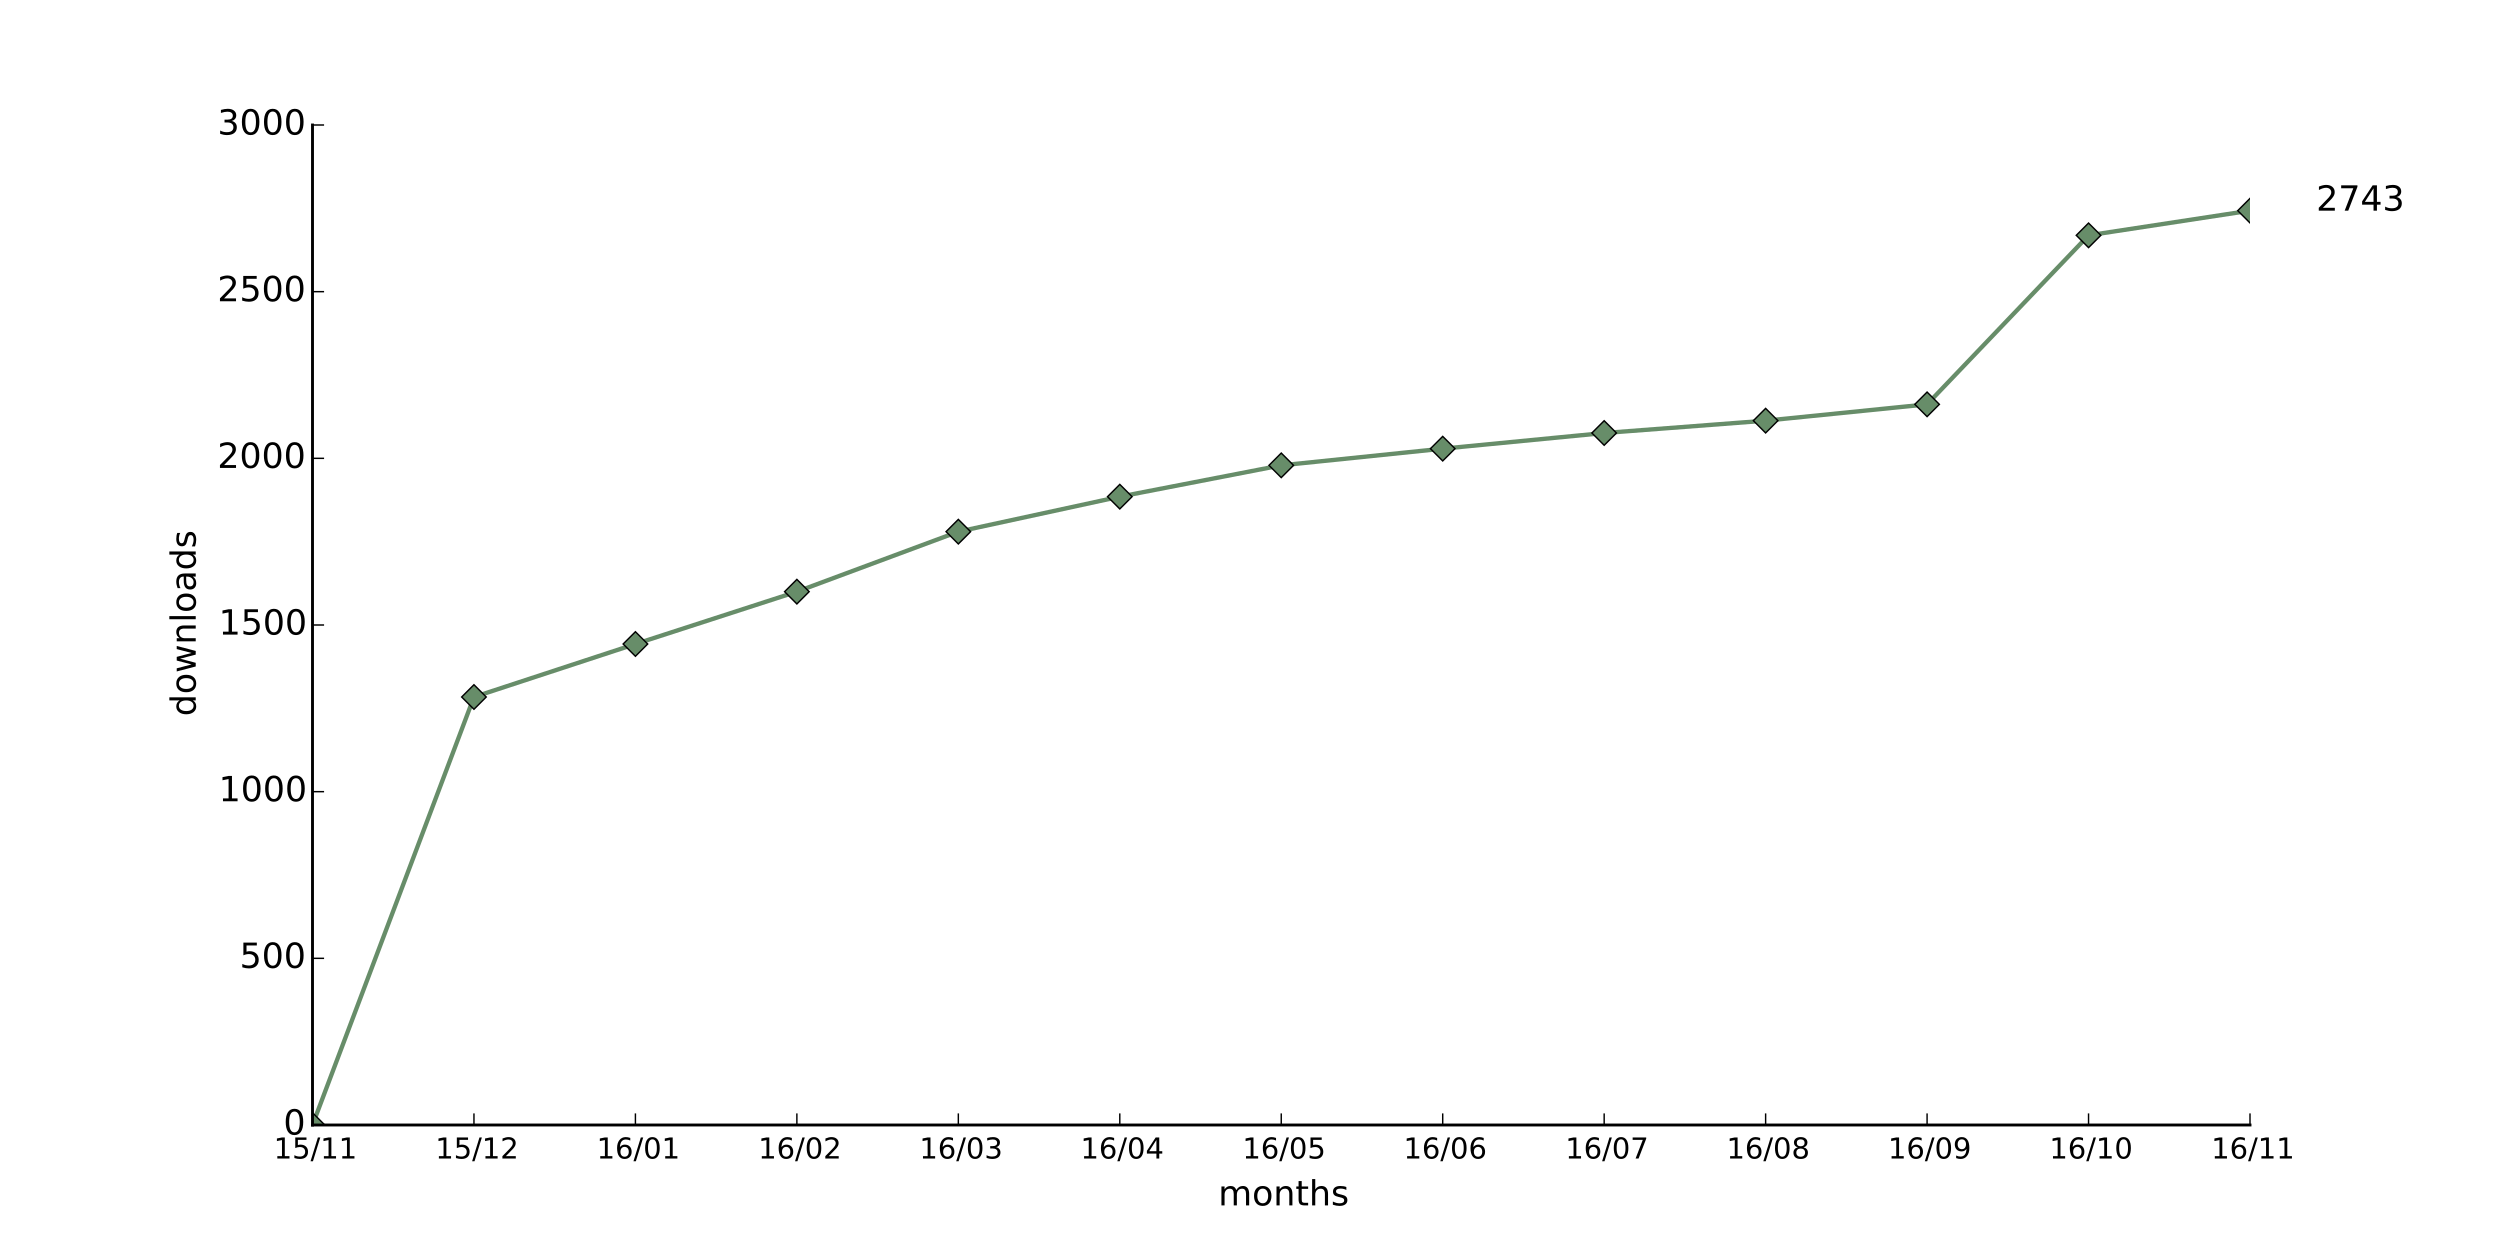
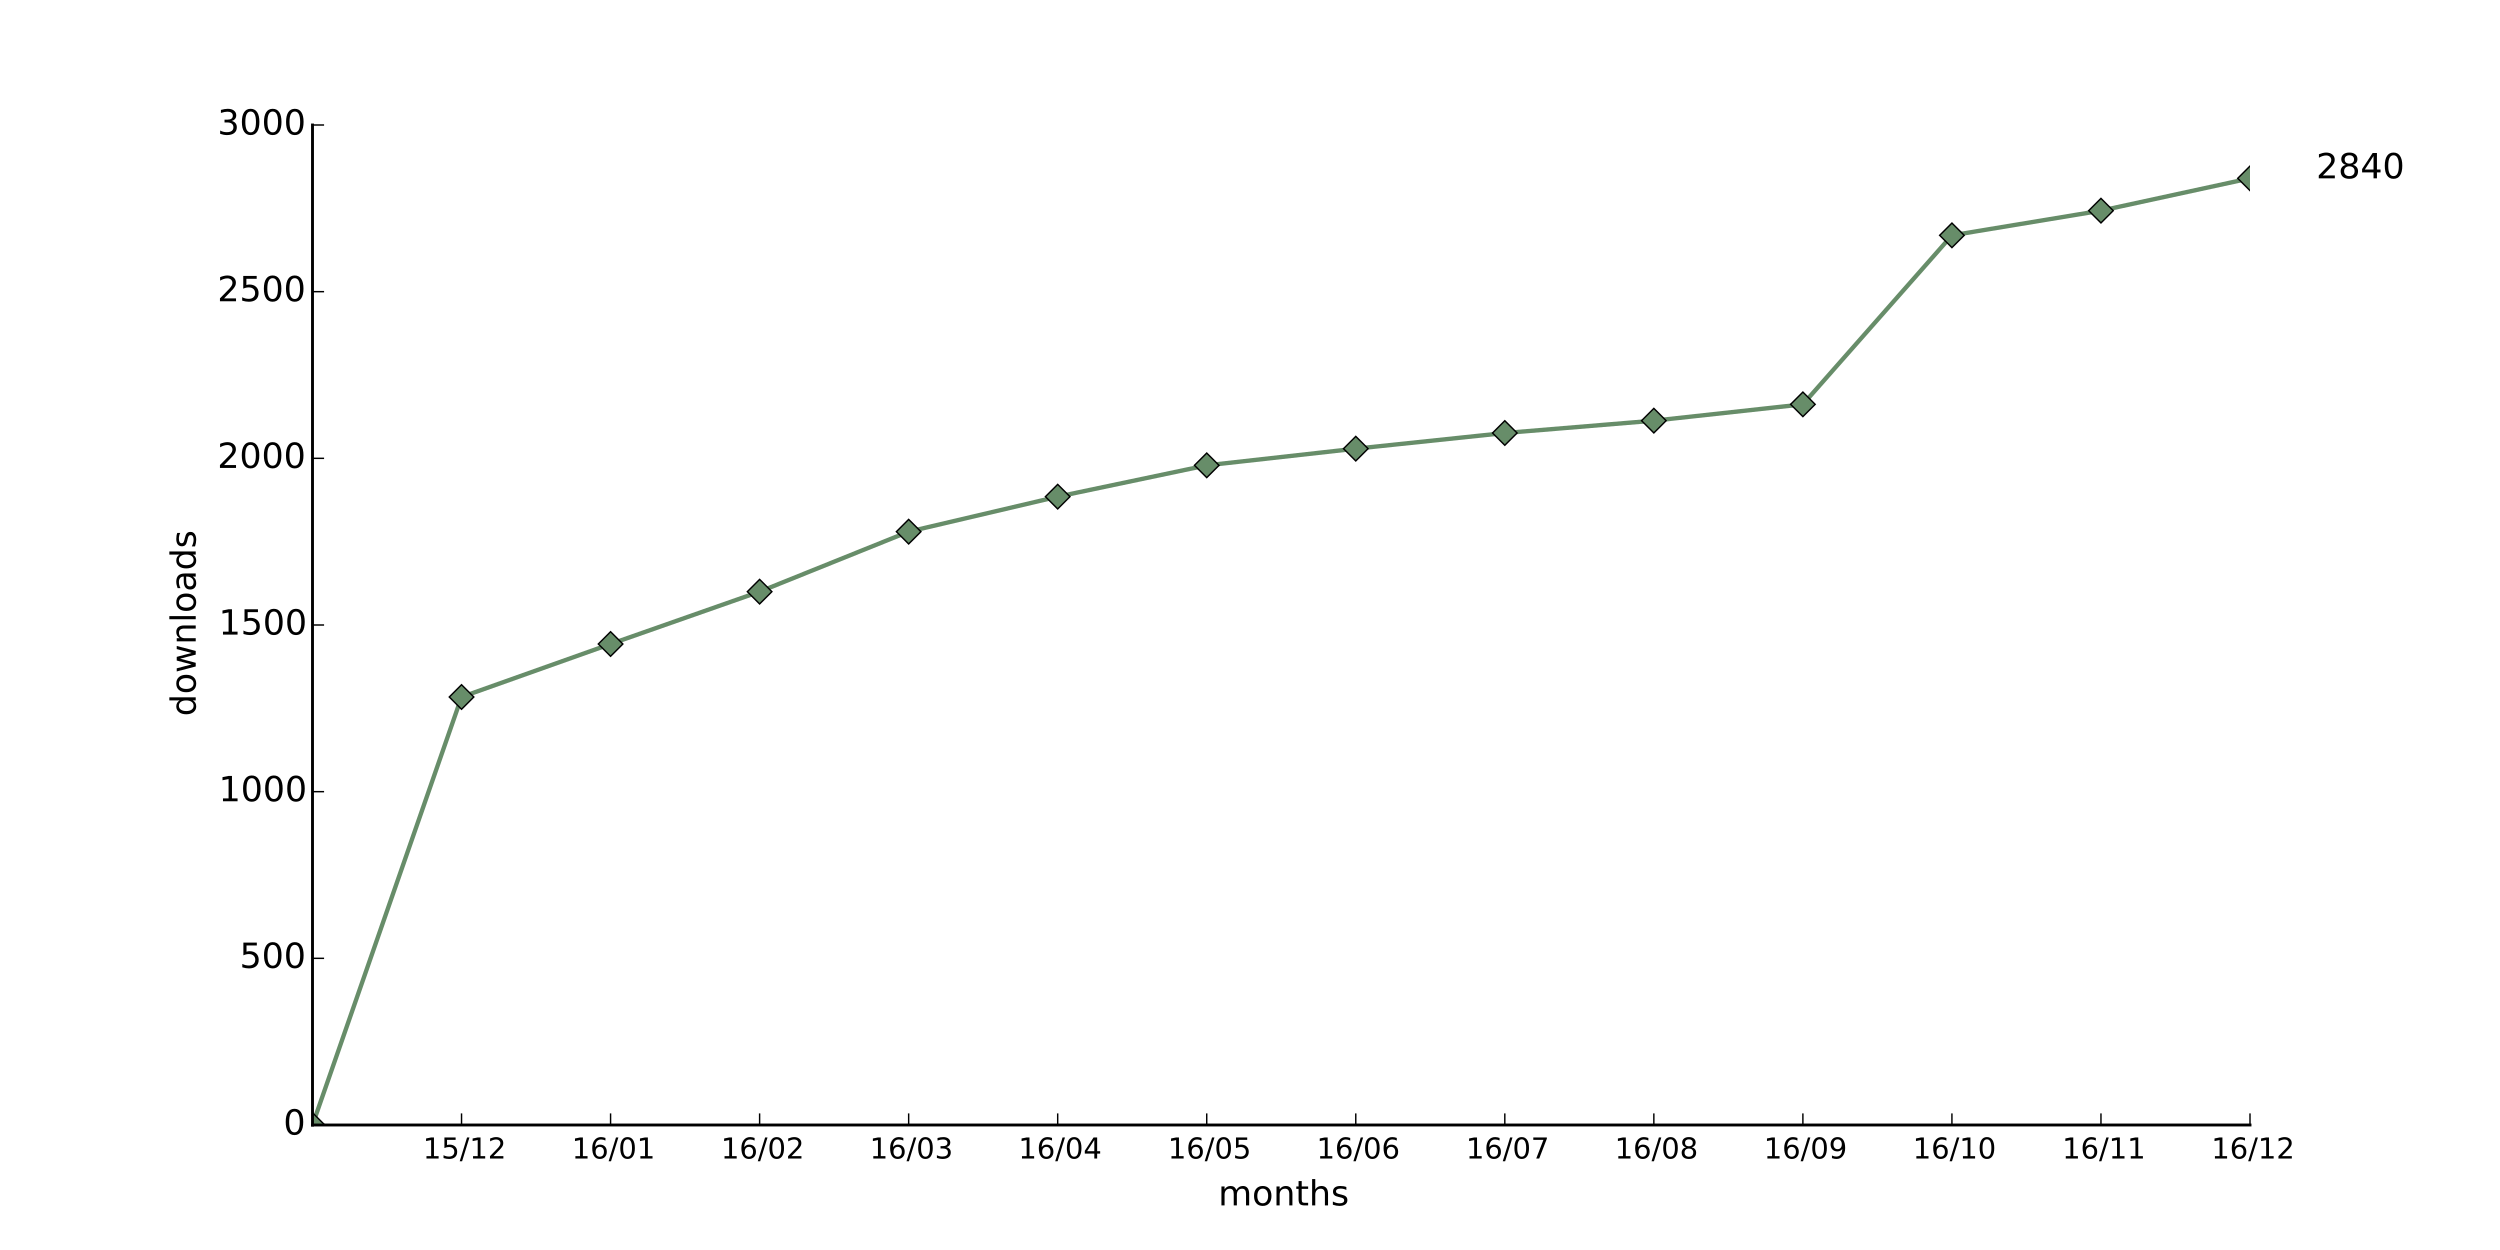
<svg xmlns="http://www.w3.org/2000/svg" xmlns:xlink="http://www.w3.org/1999/xlink" height="432pt" version="1.1" viewBox="0 0 864 432" width="864pt">
  <defs>
    <style type="text/css">
*{stroke-linecap:butt;stroke-linejoin:round;}
  </style>
  </defs>
  <g id="figure_1">
    <g id="patch_1">
      <path d=" M0 432 L864 432 L864 0 L0 0 z " style="fill:#ffffff;" />
    </g>
    <g id="axes_1">
      <g id="patch_2">
        <path d=" M108 388.8 L777.6 388.8 L777.6 43.2 L108 43.2 z " style="fill:#ffffff;" />
      </g>
      <g id="line2d_1">
-         <path clip-path="url(#pad36b945f0)" d=" M108 388.8 L163.8 240.883 L219.6 222.566 L275.4 204.48 L331.2 183.744 L387 171.648 L442.8 160.819 L498.6 155.059 L554.4 149.645 L610.2 145.382 L666 139.738 L721.8 81.331 L777.6 72.806" style="fill:none;stroke:#678d69;stroke-linecap:square;stroke-width:1.5;" />
+         <path clip-path="url(#pad36b945f0)" d=" M108 388.8 L159.508 240.883 L211.015 222.566 L262.523 204.48 L314.031 183.744 L365.538 171.648 L417.046 160.819 L468.554 155.059 L520.062 149.645 L571.569 145.382 L623.077 139.738 L674.585 81.331 L726.092 72.806 L777.6 61.632" style="fill:none;stroke:#678d69;stroke-linecap:square;stroke-width:1.5;" />
      </g>
      <g id="line2d_2">
        <defs>
          <path d=" M-3.33067e-16 4.243 L4.243 0 L5.55112e-16 -4.243 L-4.243 -8.88178e-16 z " id="m971667bc03" style="stroke:#000000;stroke-linejoin:miter;stroke-width:0.5;" />
        </defs>
        <g clip-path="url(#pad36b945f0)">
          <use style="fill:#678d69;stroke:#000000;stroke-linejoin:miter;stroke-width:0.5;" x="108.0" xlink:href="#m971667bc03" y="388.8" />
-           <use style="fill:#678d69;stroke:#000000;stroke-linejoin:miter;stroke-width:0.5;" x="163.8" xlink:href="#m971667bc03" y="240.883" />
-           <use style="fill:#678d69;stroke:#000000;stroke-linejoin:miter;stroke-width:0.5;" x="219.6" xlink:href="#m971667bc03" y="222.566" />
-           <use style="fill:#678d69;stroke:#000000;stroke-linejoin:miter;stroke-width:0.5;" x="275.4" xlink:href="#m971667bc03" y="204.48" />
-           <use style="fill:#678d69;stroke:#000000;stroke-linejoin:miter;stroke-width:0.5;" x="331.2" xlink:href="#m971667bc03" y="183.744" />
-           <use style="fill:#678d69;stroke:#000000;stroke-linejoin:miter;stroke-width:0.5;" x="387.0" xlink:href="#m971667bc03" y="171.648" />
-           <use style="fill:#678d69;stroke:#000000;stroke-linejoin:miter;stroke-width:0.5;" x="442.8" xlink:href="#m971667bc03" y="160.819" />
-           <use style="fill:#678d69;stroke:#000000;stroke-linejoin:miter;stroke-width:0.5;" x="498.6" xlink:href="#m971667bc03" y="155.059" />
-           <use style="fill:#678d69;stroke:#000000;stroke-linejoin:miter;stroke-width:0.5;" x="554.4" xlink:href="#m971667bc03" y="149.645" />
-           <use style="fill:#678d69;stroke:#000000;stroke-linejoin:miter;stroke-width:0.5;" x="610.2" xlink:href="#m971667bc03" y="145.382" />
-           <use style="fill:#678d69;stroke:#000000;stroke-linejoin:miter;stroke-width:0.5;" x="666.0" xlink:href="#m971667bc03" y="139.738" />
-           <use style="fill:#678d69;stroke:#000000;stroke-linejoin:miter;stroke-width:0.5;" x="721.8" xlink:href="#m971667bc03" y="81.331" />
-           <use style="fill:#678d69;stroke:#000000;stroke-linejoin:miter;stroke-width:0.5;" x="777.6" xlink:href="#m971667bc03" y="72.806" />
+           <use style="fill:#678d69;stroke:#000000;stroke-linejoin:miter;stroke-width:0.5;" x="159.508" xlink:href="#m971667bc03" y="240.883" />
+           <use style="fill:#678d69;stroke:#000000;stroke-linejoin:miter;stroke-width:0.5;" x="211.015" xlink:href="#m971667bc03" y="222.566" />
+           <use style="fill:#678d69;stroke:#000000;stroke-linejoin:miter;stroke-width:0.5;" x="262.523" xlink:href="#m971667bc03" y="204.48" />
+           <use style="fill:#678d69;stroke:#000000;stroke-linejoin:miter;stroke-width:0.5;" x="314.031" xlink:href="#m971667bc03" y="183.744" />
+           <use style="fill:#678d69;stroke:#000000;stroke-linejoin:miter;stroke-width:0.5;" x="365.538" xlink:href="#m971667bc03" y="171.648" />
+           <use style="fill:#678d69;stroke:#000000;stroke-linejoin:miter;stroke-width:0.5;" x="417.046" xlink:href="#m971667bc03" y="160.819" />
+           <use style="fill:#678d69;stroke:#000000;stroke-linejoin:miter;stroke-width:0.5;" x="468.554" xlink:href="#m971667bc03" y="155.059" />
+           <use style="fill:#678d69;stroke:#000000;stroke-linejoin:miter;stroke-width:0.5;" x="520.062" xlink:href="#m971667bc03" y="149.645" />
+           <use style="fill:#678d69;stroke:#000000;stroke-linejoin:miter;stroke-width:0.5;" x="571.569" xlink:href="#m971667bc03" y="145.382" />
+           <use style="fill:#678d69;stroke:#000000;stroke-linejoin:miter;stroke-width:0.5;" x="623.077" xlink:href="#m971667bc03" y="139.738" />
+           <use style="fill:#678d69;stroke:#000000;stroke-linejoin:miter;stroke-width:0.5;" x="674.585" xlink:href="#m971667bc03" y="81.331" />
+           <use style="fill:#678d69;stroke:#000000;stroke-linejoin:miter;stroke-width:0.5;" x="726.092" xlink:href="#m971667bc03" y="72.806" />
+           <use style="fill:#678d69;stroke:#000000;stroke-linejoin:miter;stroke-width:0.5;" x="777.6" xlink:href="#m971667bc03" y="61.632" />
        </g>
      </g>
      <g id="patch_3">
        <path d=" M108 388.8 L777.6 388.8" style="fill:none;stroke:#000000;stroke-linecap:square;stroke-linejoin:miter;" />
      </g>
      <g id="patch_4">
        <path d=" M108 388.8 L108 43.2" style="fill:none;stroke:#000000;stroke-linecap:square;stroke-linejoin:miter;" />
      </g>
      <g id="matplotlib.axis_1">
        <g id="xtick_1">
          <g id="line2d_3">
            <defs>
              <path d=" M0 0 L0 -4" id="m93b0483c22" style="stroke:#000000;stroke-width:0.5;" />
            </defs>
            <g>
-               <use style="stroke:#000000;stroke-width:0.5;" x="108.0" xlink:href="#m93b0483c22" y="388.8" />
+               <use style="stroke:#000000;stroke-width:0.5;" x="159.508" xlink:href="#m93b0483c22" y="388.8" />
            </g>
          </g>
          <g id="text_1">
            <defs>
+               <path d=" M19.188 8.297 L53.609 8.297 L53.609 0 L7.328 0 L7.328 8.297 Q12.938 14.109 22.625 23.891 Q32.328 33.688 34.812 36.531 Q39.547 41.844 41.422 45.531 Q43.312 49.219 43.312 52.781 Q43.312 58.594 39.234 62.25 Q35.156 65.922 28.609 65.922 Q23.969 65.922 18.812 64.312 Q13.672 62.703 7.812 59.422 L7.812 69.391 Q13.766 71.781 18.938 73 Q24.125 74.219 28.422 74.219 Q39.75 74.219 46.484 68.547 Q53.219 62.891 53.219 53.422 Q53.219 48.922 51.531 44.891 Q49.859 40.875 45.406 35.406 Q44.188 33.984 37.641 27.219 Q31.109 20.453 19.188 8.297" id="BitstreamVeraSans-Roman-32" />
              <path d=" M12.406 8.297 L28.516 8.297 L28.516 63.922 L10.984 60.406 L10.984 69.391 L28.422 72.906 L38.281 72.906 L38.281 8.297 L54.391 8.297 L54.391 0 L12.406 0 z " id="BitstreamVeraSans-Roman-31" />
              <path d=" M25.391 72.906 L33.688 72.906 L8.297 -9.281 L0 -9.281 z " id="BitstreamVeraSans-Roman-2f" />
              <path d=" M10.797 72.906 L49.516 72.906 L49.516 64.594 L19.828 64.594 L19.828 46.734 Q21.969 47.469 24.109 47.828 Q26.266 48.188 28.422 48.188 Q40.625 48.188 47.75 41.5 Q54.891 34.812 54.891 23.391 Q54.891 11.625 47.562 5.094 Q40.234 -1.422 26.906 -1.422 Q22.312 -1.422 17.547 -0.641 Q12.797 0.141 7.719 1.703 L7.719 11.625 Q12.109 9.234 16.797 8.062 Q21.484 6.891 26.703 6.891 Q35.156 6.891 40.078 11.328 Q45.016 15.766 45.016 23.391 Q45.016 31 40.078 35.438 Q35.156 39.891 26.703 39.891 Q22.75 39.891 18.812 39.016 Q14.891 38.141 10.797 36.281 z " id="BitstreamVeraSans-Roman-35" />
            </defs>
-             <g transform="translate(94.60156 400.3984)scale(0.1 -0.1)">
+             <g transform="translate(146.1483 400.3984)scale(0.1 -0.1)">
              <use xlink:href="#BitstreamVeraSans-Roman-31" />
              <use x="63.623" xlink:href="#BitstreamVeraSans-Roman-35" />
+               <use x="127.246" xlink:href="#BitstreamVeraSans-Roman-2f" />
+               <use x="160.938" xlink:href="#BitstreamVeraSans-Roman-31" />
+               <use x="224.561" xlink:href="#BitstreamVeraSans-Roman-32" />
+             </g>
+           </g>
+         </g>
+         <g id="xtick_2">
+           <g id="line2d_4">
+             <g>
+               <use style="stroke:#000000;stroke-width:0.5;" x="211.015" xlink:href="#m93b0483c22" y="388.8" />
+             </g>
+           </g>
+           <g id="text_2">
+             <defs>
+               <path d=" M31.781 66.406 Q24.172 66.406 20.328 58.906 Q16.5 51.422 16.5 36.375 Q16.5 21.391 20.328 13.891 Q24.172 6.391 31.781 6.391 Q39.453 6.391 43.281 13.891 Q47.125 21.391 47.125 36.375 Q47.125 51.422 43.281 58.906 Q39.453 66.406 31.781 66.406 M31.781 74.219 Q44.047 74.219 50.516 64.516 Q56.984 54.828 56.984 36.375 Q56.984 17.969 50.516 8.266 Q44.047 -1.422 31.781 -1.422 Q19.531 -1.422 13.062 8.266 Q6.594 17.969 6.594 36.375 Q6.594 54.828 13.062 64.516 Q19.531 74.219 31.781 74.219" id="BitstreamVeraSans-Roman-30" />
+               <path d=" M33.016 40.375 Q26.375 40.375 22.484 35.828 Q18.609 31.297 18.609 23.391 Q18.609 15.531 22.484 10.953 Q26.375 6.391 33.016 6.391 Q39.656 6.391 43.531 10.953 Q47.406 15.531 47.406 23.391 Q47.406 31.297 43.531 35.828 Q39.656 40.375 33.016 40.375 M52.594 71.297 L52.594 62.312 Q48.875 64.062 45.094 64.984 Q41.312 65.922 37.594 65.922 Q27.828 65.922 22.672 59.328 Q17.531 52.734 16.797 39.406 Q19.672 43.656 24.016 45.922 Q28.375 48.188 33.594 48.188 Q44.578 48.188 50.953 41.516 Q57.328 34.859 57.328 23.391 Q57.328 12.156 50.688 5.359 Q44.047 -1.422 33.016 -1.422 Q20.359 -1.422 13.672 8.266 Q6.984 17.969 6.984 36.375 Q6.984 53.656 15.188 63.938 Q23.391 74.219 37.203 74.219 Q40.922 74.219 44.703 73.484 Q48.484 72.75 52.594 71.297" id="BitstreamVeraSans-Roman-36" />
+             </defs>
+             <g transform="translate(197.6169 400.3984)scale(0.1 -0.1)">
+               <use xlink:href="#BitstreamVeraSans-Roman-31" />
+               <use x="63.623" xlink:href="#BitstreamVeraSans-Roman-36" />
+               <use x="127.246" xlink:href="#BitstreamVeraSans-Roman-2f" />
+               <use x="160.938" xlink:href="#BitstreamVeraSans-Roman-30" />
+               <use x="224.561" xlink:href="#BitstreamVeraSans-Roman-31" />
+             </g>
+           </g>
+         </g>
+         <g id="xtick_3">
+           <g id="line2d_5">
+             <g>
+               <use style="stroke:#000000;stroke-width:0.5;" x="262.523" xlink:href="#m93b0483c22" y="388.8" />
+             </g>
+           </g>
+           <g id="text_3">
+             <g transform="translate(249.1637 400.3984)scale(0.1 -0.1)">
+               <use xlink:href="#BitstreamVeraSans-Roman-31" />
+               <use x="63.623" xlink:href="#BitstreamVeraSans-Roman-36" />
+               <use x="127.246" xlink:href="#BitstreamVeraSans-Roman-2f" />
+               <use x="160.938" xlink:href="#BitstreamVeraSans-Roman-30" />
+               <use x="224.561" xlink:href="#BitstreamVeraSans-Roman-32" />
+             </g>
+           </g>
+         </g>
+         <g id="xtick_4">
+           <g id="line2d_6">
+             <g>
+               <use style="stroke:#000000;stroke-width:0.5;" x="314.031" xlink:href="#m93b0483c22" y="388.8" />
+             </g>
+           </g>
+           <g id="text_4">
+             <defs>
+               <path d=" M40.578 39.312 Q47.656 37.797 51.625 33 Q55.609 28.219 55.609 21.188 Q55.609 10.406 48.188 4.484 Q40.766 -1.422 27.094 -1.422 Q22.516 -1.422 17.656 -0.516 Q12.797 0.391 7.625 2.203 L7.625 11.719 Q11.719 9.328 16.594 8.109 Q21.484 6.891 26.812 6.891 Q36.078 6.891 40.938 10.547 Q45.797 14.203 45.797 21.188 Q45.797 27.641 41.281 31.266 Q36.766 34.906 28.719 34.906 L20.219 34.906 L20.219 43.016 L29.109 43.016 Q36.375 43.016 40.234 45.922 Q44.094 48.828 44.094 54.297 Q44.094 59.906 40.109 62.906 Q36.141 65.922 28.719 65.922 Q24.656 65.922 20.016 65.031 Q15.375 64.156 9.812 62.312 L9.812 71.094 Q15.438 72.656 20.344 73.438 Q25.25 74.219 29.594 74.219 Q40.828 74.219 47.359 69.109 Q53.906 64.016 53.906 55.328 Q53.906 49.266 50.438 45.094 Q46.969 40.922 40.578 39.312" id="BitstreamVeraSans-Roman-33" />
+             </defs>
+             <g transform="translate(300.5714 400.3984)scale(0.1 -0.1)">
+               <use xlink:href="#BitstreamVeraSans-Roman-31" />
+               <use x="63.623" xlink:href="#BitstreamVeraSans-Roman-36" />
+               <use x="127.246" xlink:href="#BitstreamVeraSans-Roman-2f" />
+               <use x="160.938" xlink:href="#BitstreamVeraSans-Roman-30" />
+               <use x="224.561" xlink:href="#BitstreamVeraSans-Roman-33" />
+             </g>
+           </g>
+         </g>
+         <g id="xtick_5">
+           <g id="line2d_7">
+             <g>
+               <use style="stroke:#000000;stroke-width:0.5;" x="365.538" xlink:href="#m93b0483c22" y="388.8" />
+             </g>
+           </g>
+           <g id="text_5">
+             <defs>
+               <path d=" M37.797 64.312 L12.891 25.391 L37.797 25.391 z  M35.203 72.906 L47.609 72.906 L47.609 25.391 L58.016 25.391 L58.016 17.188 L47.609 17.188 L47.609 0 L37.797 0 L37.797 17.188 L4.891 17.188 L4.891 26.703 z " id="BitstreamVeraSans-Roman-34" />
+             </defs>
+             <g transform="translate(351.9588 400.3984)scale(0.1 -0.1)">
+               <use xlink:href="#BitstreamVeraSans-Roman-31" />
+               <use x="63.623" xlink:href="#BitstreamVeraSans-Roman-36" />
+               <use x="127.246" xlink:href="#BitstreamVeraSans-Roman-2f" />
+               <use x="160.938" xlink:href="#BitstreamVeraSans-Roman-30" />
+               <use x="224.561" xlink:href="#BitstreamVeraSans-Roman-34" />
+             </g>
+           </g>
+         </g>
+         <g id="xtick_6">
+           <g id="line2d_8">
+             <g>
+               <use style="stroke:#000000;stroke-width:0.5;" x="417.046" xlink:href="#m93b0483c22" y="388.8" />
+             </g>
+           </g>
+           <g id="text_6">
+             <g transform="translate(403.6227 400.3984)scale(0.1 -0.1)">
+               <use xlink:href="#BitstreamVeraSans-Roman-31" />
+               <use x="63.623" xlink:href="#BitstreamVeraSans-Roman-36" />
+               <use x="127.246" xlink:href="#BitstreamVeraSans-Roman-2f" />
+               <use x="160.938" xlink:href="#BitstreamVeraSans-Roman-30" />
+               <use x="224.561" xlink:href="#BitstreamVeraSans-Roman-35" />
+             </g>
+           </g>
+         </g>
+         <g id="xtick_7">
+           <g id="line2d_9">
+             <g>
+               <use style="stroke:#000000;stroke-width:0.5;" x="468.554" xlink:href="#m93b0483c22" y="388.8" />
+             </g>
+           </g>
+           <g id="text_7">
+             <g transform="translate(455.0085 400.3984)scale(0.1 -0.1)">
+               <use xlink:href="#BitstreamVeraSans-Roman-31" />
+               <use x="63.623" xlink:href="#BitstreamVeraSans-Roman-36" />
+               <use x="127.246" xlink:href="#BitstreamVeraSans-Roman-2f" />
+               <use x="160.938" xlink:href="#BitstreamVeraSans-Roman-30" />
+               <use x="224.561" xlink:href="#BitstreamVeraSans-Roman-36" />
+             </g>
+           </g>
+         </g>
+         <g id="xtick_8">
+           <g id="line2d_10">
+             <g>
+               <use style="stroke:#000000;stroke-width:0.5;" x="520.062" xlink:href="#m93b0483c22" y="388.8" />
+             </g>
+           </g>
+           <g id="text_8">
+             <defs>
+               <path d=" M8.203 72.906 L55.078 72.906 L55.078 68.703 L28.609 0 L18.312 0 L43.219 64.594 L8.203 64.594 z " id="BitstreamVeraSans-Roman-37" />
+             </defs>
+             <g transform="translate(506.6287 400.3984)scale(0.1 -0.1)">
+               <use xlink:href="#BitstreamVeraSans-Roman-31" />
+               <use x="63.623" xlink:href="#BitstreamVeraSans-Roman-36" />
+               <use x="127.246" xlink:href="#BitstreamVeraSans-Roman-2f" />
+               <use x="160.938" xlink:href="#BitstreamVeraSans-Roman-30" />
+               <use x="224.561" xlink:href="#BitstreamVeraSans-Roman-37" />
+             </g>
+           </g>
+         </g>
+         <g id="xtick_9">
+           <g id="line2d_11">
+             <g>
+               <use style="stroke:#000000;stroke-width:0.5;" x="571.569" xlink:href="#m93b0483c22" y="388.8" />
+             </g>
+           </g>
+           <g id="text_9">
+             <defs>
+               <path d=" M31.781 34.625 Q24.75 34.625 20.719 30.859 Q16.703 27.094 16.703 20.516 Q16.703 13.922 20.719 10.156 Q24.75 6.391 31.781 6.391 Q38.812 6.391 42.859 10.172 Q46.922 13.969 46.922 20.516 Q46.922 27.094 42.891 30.859 Q38.875 34.625 31.781 34.625 M21.922 38.812 Q15.578 40.375 12.031 44.719 Q8.5 49.078 8.5 55.328 Q8.5 64.062 14.719 69.141 Q20.953 74.219 31.781 74.219 Q42.672 74.219 48.875 69.141 Q55.078 64.062 55.078 55.328 Q55.078 49.078 51.531 44.719 Q48 40.375 41.703 38.812 Q48.828 37.156 52.797 32.312 Q56.781 27.484 56.781 20.516 Q56.781 9.906 50.312 4.234 Q43.844 -1.422 31.781 -1.422 Q19.734 -1.422 13.25 4.234 Q6.781 9.906 6.781 20.516 Q6.781 27.484 10.781 32.312 Q14.797 37.156 21.922 38.812 M18.312 54.391 Q18.312 48.734 21.844 45.562 Q25.391 42.391 31.781 42.391 Q38.141 42.391 41.719 45.562 Q45.312 48.734 45.312 54.391 Q45.312 60.062 41.719 63.234 Q38.141 66.406 31.781 66.406 Q25.391 66.406 21.844 63.234 Q18.312 60.062 18.312 54.391" id="BitstreamVeraSans-Roman-38" />
+             </defs>
+             <g transform="translate(558.0513 400.3984)scale(0.1 -0.1)">
+               <use xlink:href="#BitstreamVeraSans-Roman-31" />
+               <use x="63.623" xlink:href="#BitstreamVeraSans-Roman-36" />
+               <use x="127.246" xlink:href="#BitstreamVeraSans-Roman-2f" />
+               <use x="160.938" xlink:href="#BitstreamVeraSans-Roman-30" />
+               <use x="224.561" xlink:href="#BitstreamVeraSans-Roman-38" />
+             </g>
+           </g>
+         </g>
+         <g id="xtick_10">
+           <g id="line2d_12">
+             <g>
+               <use style="stroke:#000000;stroke-width:0.5;" x="623.077" xlink:href="#m93b0483c22" y="388.8" />
+             </g>
+           </g>
+           <g id="text_10">
+             <defs>
+               <path d=" M10.984 1.516 L10.984 10.5 Q14.703 8.734 18.5 7.812 Q22.312 6.891 25.984 6.891 Q35.75 6.891 40.891 13.453 Q46.047 20.016 46.781 33.406 Q43.953 29.203 39.594 26.953 Q35.25 24.703 29.984 24.703 Q19.047 24.703 12.672 31.312 Q6.297 37.938 6.297 49.422 Q6.297 60.641 12.938 67.422 Q19.578 74.219 30.609 74.219 Q43.266 74.219 49.922 64.516 Q56.594 54.828 56.594 36.375 Q56.594 19.141 48.406 8.859 Q40.234 -1.422 26.422 -1.422 Q22.703 -1.422 18.891 -0.688 Q15.094 0.047 10.984 1.516 M30.609 32.422 Q37.25 32.422 41.125 36.953 Q45.016 41.5 45.016 49.422 Q45.016 57.281 41.125 61.844 Q37.25 66.406 30.609 66.406 Q23.969 66.406 20.094 61.844 Q16.219 57.281 16.219 49.422 Q16.219 41.5 20.094 36.953 Q23.969 32.422 30.609 32.422" id="BitstreamVeraSans-Roman-39" />
+             </defs>
+             <g transform="translate(609.5683 400.3984)scale(0.1 -0.1)">
+               <use xlink:href="#BitstreamVeraSans-Roman-31" />
+               <use x="63.623" xlink:href="#BitstreamVeraSans-Roman-36" />
+               <use x="127.246" xlink:href="#BitstreamVeraSans-Roman-2f" />
+               <use x="160.938" xlink:href="#BitstreamVeraSans-Roman-30" />
+               <use x="224.561" xlink:href="#BitstreamVeraSans-Roman-39" />
+             </g>
+           </g>
+         </g>
+         <g id="xtick_11">
+           <g id="line2d_13">
+             <g>
+               <use style="stroke:#000000;stroke-width:0.5;" x="674.585" xlink:href="#m93b0483c22" y="388.8" />
+             </g>
+           </g>
+           <g id="text_11">
+             <g transform="translate(661.0565 400.3984)scale(0.1 -0.1)">
+               <use xlink:href="#BitstreamVeraSans-Roman-31" />
+               <use x="63.623" xlink:href="#BitstreamVeraSans-Roman-36" />
+               <use x="127.246" xlink:href="#BitstreamVeraSans-Roman-2f" />
+               <use x="160.938" xlink:href="#BitstreamVeraSans-Roman-31" />
+               <use x="224.561" xlink:href="#BitstreamVeraSans-Roman-30" />
+             </g>
+           </g>
+         </g>
+         <g id="xtick_12">
+           <g id="line2d_14">
+             <g>
+               <use style="stroke:#000000;stroke-width:0.5;" x="726.092" xlink:href="#m93b0483c22" y="388.8" />
+             </g>
+           </g>
+           <g id="text_12">
+             <g transform="translate(712.6939 400.3984)scale(0.1 -0.1)">
+               <use xlink:href="#BitstreamVeraSans-Roman-31" />
+               <use x="63.623" xlink:href="#BitstreamVeraSans-Roman-36" />
              <use x="127.246" xlink:href="#BitstreamVeraSans-Roman-2f" />
              <use x="160.938" xlink:href="#BitstreamVeraSans-Roman-31" />
              <use x="224.561" xlink:href="#BitstreamVeraSans-Roman-31" />
            </g>
          </g>
        </g>
-         <g id="xtick_2">
-           <g id="line2d_4">
-             <g>
-               <use style="stroke:#000000;stroke-width:0.5;" x="163.8" xlink:href="#m93b0483c22" y="388.8" />
-             </g>
-           </g>
-           <g id="text_2">
-             <defs>
-               <path d=" M19.188 8.297 L53.609 8.297 L53.609 0 L7.328 0 L7.328 8.297 Q12.938 14.109 22.625 23.891 Q32.328 33.688 34.812 36.531 Q39.547 41.844 41.422 45.531 Q43.312 49.219 43.312 52.781 Q43.312 58.594 39.234 62.25 Q35.156 65.922 28.609 65.922 Q23.969 65.922 18.812 64.312 Q13.672 62.703 7.812 59.422 L7.812 69.391 Q13.766 71.781 18.938 73 Q24.125 74.219 28.422 74.219 Q39.75 74.219 46.484 68.547 Q53.219 62.891 53.219 53.422 Q53.219 48.922 51.531 44.891 Q49.859 40.875 45.406 35.406 Q44.188 33.984 37.641 27.219 Q31.109 20.453 19.188 8.297" id="BitstreamVeraSans-Roman-32" />
-             </defs>
-             <g transform="translate(150.4406 400.3984)scale(0.1 -0.1)">
-               <use xlink:href="#BitstreamVeraSans-Roman-31" />
-               <use x="63.623" xlink:href="#BitstreamVeraSans-Roman-35" />
+         <g id="xtick_13">
+           <g id="line2d_15">
+             <g>
+               <use style="stroke:#000000;stroke-width:0.5;" x="777.6" xlink:href="#m93b0483c22" y="388.8" />
+             </g>
+           </g>
+           <g id="text_13">
+             <g transform="translate(764.2406 400.3984)scale(0.1 -0.1)">
+               <use xlink:href="#BitstreamVeraSans-Roman-31" />
+               <use x="63.623" xlink:href="#BitstreamVeraSans-Roman-36" />
              <use x="127.246" xlink:href="#BitstreamVeraSans-Roman-2f" />
              <use x="160.938" xlink:href="#BitstreamVeraSans-Roman-31" />
              <use x="224.561" xlink:href="#BitstreamVeraSans-Roman-32" />
-             </g>
-           </g>
-         </g>
-         <g id="xtick_3">
-           <g id="line2d_5">
-             <g>
-               <use style="stroke:#000000;stroke-width:0.5;" x="219.6" xlink:href="#m93b0483c22" y="388.8" />
-             </g>
-           </g>
-           <g id="text_3">
-             <defs>
-               <path d=" M31.781 66.406 Q24.172 66.406 20.328 58.906 Q16.5 51.422 16.5 36.375 Q16.5 21.391 20.328 13.891 Q24.172 6.391 31.781 6.391 Q39.453 6.391 43.281 13.891 Q47.125 21.391 47.125 36.375 Q47.125 51.422 43.281 58.906 Q39.453 66.406 31.781 66.406 M31.781 74.219 Q44.047 74.219 50.516 64.516 Q56.984 54.828 56.984 36.375 Q56.984 17.969 50.516 8.266 Q44.047 -1.422 31.781 -1.422 Q19.531 -1.422 13.062 8.266 Q6.594 17.969 6.594 36.375 Q6.594 54.828 13.062 64.516 Q19.531 74.219 31.781 74.219" id="BitstreamVeraSans-Roman-30" />
-               <path d=" M33.016 40.375 Q26.375 40.375 22.484 35.828 Q18.609 31.297 18.609 23.391 Q18.609 15.531 22.484 10.953 Q26.375 6.391 33.016 6.391 Q39.656 6.391 43.531 10.953 Q47.406 15.531 47.406 23.391 Q47.406 31.297 43.531 35.828 Q39.656 40.375 33.016 40.375 M52.594 71.297 L52.594 62.312 Q48.875 64.062 45.094 64.984 Q41.312 65.922 37.594 65.922 Q27.828 65.922 22.672 59.328 Q17.531 52.734 16.797 39.406 Q19.672 43.656 24.016 45.922 Q28.375 48.188 33.594 48.188 Q44.578 48.188 50.953 41.516 Q57.328 34.859 57.328 23.391 Q57.328 12.156 50.688 5.359 Q44.047 -1.422 33.016 -1.422 Q20.359 -1.422 13.672 8.266 Q6.984 17.969 6.984 36.375 Q6.984 53.656 15.188 63.938 Q23.391 74.219 37.203 74.219 Q40.922 74.219 44.703 73.484 Q48.484 72.75 52.594 71.297" id="BitstreamVeraSans-Roman-36" />
-             </defs>
-             <g transform="translate(206.2016 400.3984)scale(0.1 -0.1)">
-               <use xlink:href="#BitstreamVeraSans-Roman-31" />
-               <use x="63.623" xlink:href="#BitstreamVeraSans-Roman-36" />
-               <use x="127.246" xlink:href="#BitstreamVeraSans-Roman-2f" />
-               <use x="160.938" xlink:href="#BitstreamVeraSans-Roman-30" />
-               <use x="224.561" xlink:href="#BitstreamVeraSans-Roman-31" />
-             </g>
-           </g>
-         </g>
-         <g id="xtick_4">
-           <g id="line2d_6">
-             <g>
-               <use style="stroke:#000000;stroke-width:0.5;" x="275.4" xlink:href="#m93b0483c22" y="388.8" />
-             </g>
-           </g>
-           <g id="text_4">
-             <g transform="translate(262.0406 400.3984)scale(0.1 -0.1)">
-               <use xlink:href="#BitstreamVeraSans-Roman-31" />
-               <use x="63.623" xlink:href="#BitstreamVeraSans-Roman-36" />
-               <use x="127.246" xlink:href="#BitstreamVeraSans-Roman-2f" />
-               <use x="160.938" xlink:href="#BitstreamVeraSans-Roman-30" />
-               <use x="224.561" xlink:href="#BitstreamVeraSans-Roman-32" />
-             </g>
-           </g>
-         </g>
-         <g id="xtick_5">
-           <g id="line2d_7">
-             <g>
-               <use style="stroke:#000000;stroke-width:0.5;" x="331.2" xlink:href="#m93b0483c22" y="388.8" />
-             </g>
-           </g>
-           <g id="text_5">
-             <defs>
-               <path d=" M40.578 39.312 Q47.656 37.797 51.625 33 Q55.609 28.219 55.609 21.188 Q55.609 10.406 48.188 4.484 Q40.766 -1.422 27.094 -1.422 Q22.516 -1.422 17.656 -0.516 Q12.797 0.391 7.625 2.203 L7.625 11.719 Q11.719 9.328 16.594 8.109 Q21.484 6.891 26.812 6.891 Q36.078 6.891 40.938 10.547 Q45.797 14.203 45.797 21.188 Q45.797 27.641 41.281 31.266 Q36.766 34.906 28.719 34.906 L20.219 34.906 L20.219 43.016 L29.109 43.016 Q36.375 43.016 40.234 45.922 Q44.094 48.828 44.094 54.297 Q44.094 59.906 40.109 62.906 Q36.141 65.922 28.719 65.922 Q24.656 65.922 20.016 65.031 Q15.375 64.156 9.812 62.312 L9.812 71.094 Q15.438 72.656 20.344 73.438 Q25.25 74.219 29.594 74.219 Q40.828 74.219 47.359 69.109 Q53.906 64.016 53.906 55.328 Q53.906 49.266 50.438 45.094 Q46.969 40.922 40.578 39.312" id="BitstreamVeraSans-Roman-33" />
-             </defs>
-             <g transform="translate(317.7406 400.3984)scale(0.1 -0.1)">
-               <use xlink:href="#BitstreamVeraSans-Roman-31" />
-               <use x="63.623" xlink:href="#BitstreamVeraSans-Roman-36" />
-               <use x="127.246" xlink:href="#BitstreamVeraSans-Roman-2f" />
-               <use x="160.938" xlink:href="#BitstreamVeraSans-Roman-30" />
-               <use x="224.561" xlink:href="#BitstreamVeraSans-Roman-33" />
-             </g>
-           </g>
-         </g>
-         <g id="xtick_6">
-           <g id="line2d_8">
-             <g>
-               <use style="stroke:#000000;stroke-width:0.5;" x="387.0" xlink:href="#m93b0483c22" y="388.8" />
-             </g>
-           </g>
-           <g id="text_6">
-             <defs>
-               <path d=" M37.797 64.312 L12.891 25.391 L37.797 25.391 z  M35.203 72.906 L47.609 72.906 L47.609 25.391 L58.016 25.391 L58.016 17.188 L47.609 17.188 L47.609 0 L37.797 0 L37.797 17.188 L4.891 17.188 L4.891 26.703 z " id="BitstreamVeraSans-Roman-34" />
-             </defs>
-             <g transform="translate(373.4203 400.3984)scale(0.1 -0.1)">
-               <use xlink:href="#BitstreamVeraSans-Roman-31" />
-               <use x="63.623" xlink:href="#BitstreamVeraSans-Roman-36" />
-               <use x="127.246" xlink:href="#BitstreamVeraSans-Roman-2f" />
-               <use x="160.938" xlink:href="#BitstreamVeraSans-Roman-30" />
-               <use x="224.561" xlink:href="#BitstreamVeraSans-Roman-34" />
-             </g>
-           </g>
-         </g>
-         <g id="xtick_7">
-           <g id="line2d_9">
-             <g>
-               <use style="stroke:#000000;stroke-width:0.5;" x="442.8" xlink:href="#m93b0483c22" y="388.8" />
-             </g>
-           </g>
-           <g id="text_7">
-             <g transform="translate(429.3766 400.3984)scale(0.1 -0.1)">
-               <use xlink:href="#BitstreamVeraSans-Roman-31" />
-               <use x="63.623" xlink:href="#BitstreamVeraSans-Roman-36" />
-               <use x="127.246" xlink:href="#BitstreamVeraSans-Roman-2f" />
-               <use x="160.938" xlink:href="#BitstreamVeraSans-Roman-30" />
-               <use x="224.561" xlink:href="#BitstreamVeraSans-Roman-35" />
-             </g>
-           </g>
-         </g>
-         <g id="xtick_8">
-           <g id="line2d_10">
-             <g>
-               <use style="stroke:#000000;stroke-width:0.5;" x="498.6" xlink:href="#m93b0483c22" y="388.8" />
-             </g>
-           </g>
-           <g id="text_8">
-             <g transform="translate(485.0547 400.3984)scale(0.1 -0.1)">
-               <use xlink:href="#BitstreamVeraSans-Roman-31" />
-               <use x="63.623" xlink:href="#BitstreamVeraSans-Roman-36" />
-               <use x="127.246" xlink:href="#BitstreamVeraSans-Roman-2f" />
-               <use x="160.938" xlink:href="#BitstreamVeraSans-Roman-30" />
-               <use x="224.561" xlink:href="#BitstreamVeraSans-Roman-36" />
-             </g>
-           </g>
-         </g>
-         <g id="xtick_9">
-           <g id="line2d_11">
-             <g>
-               <use style="stroke:#000000;stroke-width:0.5;" x="554.4" xlink:href="#m93b0483c22" y="388.8" />
-             </g>
-           </g>
-           <g id="text_9">
-             <defs>
-               <path d=" M8.203 72.906 L55.078 72.906 L55.078 68.703 L28.609 0 L18.312 0 L43.219 64.594 L8.203 64.594 z " id="BitstreamVeraSans-Roman-37" />
-             </defs>
-             <g transform="translate(540.9672 400.3984)scale(0.1 -0.1)">
-               <use xlink:href="#BitstreamVeraSans-Roman-31" />
-               <use x="63.623" xlink:href="#BitstreamVeraSans-Roman-36" />
-               <use x="127.246" xlink:href="#BitstreamVeraSans-Roman-2f" />
-               <use x="160.938" xlink:href="#BitstreamVeraSans-Roman-30" />
-               <use x="224.561" xlink:href="#BitstreamVeraSans-Roman-37" />
-             </g>
-           </g>
-         </g>
-         <g id="xtick_10">
-           <g id="line2d_12">
-             <g>
-               <use style="stroke:#000000;stroke-width:0.5;" x="610.2" xlink:href="#m93b0483c22" y="388.8" />
-             </g>
-           </g>
-           <g id="text_10">
-             <defs>
-               <path d=" M31.781 34.625 Q24.75 34.625 20.719 30.859 Q16.703 27.094 16.703 20.516 Q16.703 13.922 20.719 10.156 Q24.75 6.391 31.781 6.391 Q38.812 6.391 42.859 10.172 Q46.922 13.969 46.922 20.516 Q46.922 27.094 42.891 30.859 Q38.875 34.625 31.781 34.625 M21.922 38.812 Q15.578 40.375 12.031 44.719 Q8.5 49.078 8.5 55.328 Q8.5 64.062 14.719 69.141 Q20.953 74.219 31.781 74.219 Q42.672 74.219 48.875 69.141 Q55.078 64.062 55.078 55.328 Q55.078 49.078 51.531 44.719 Q48 40.375 41.703 38.812 Q48.828 37.156 52.797 32.312 Q56.781 27.484 56.781 20.516 Q56.781 9.906 50.312 4.234 Q43.844 -1.422 31.781 -1.422 Q19.734 -1.422 13.25 4.234 Q6.781 9.906 6.781 20.516 Q6.781 27.484 10.781 32.312 Q14.797 37.156 21.922 38.812 M18.312 54.391 Q18.312 48.734 21.844 45.562 Q25.391 42.391 31.781 42.391 Q38.141 42.391 41.719 45.562 Q45.312 48.734 45.312 54.391 Q45.312 60.062 41.719 63.234 Q38.141 66.406 31.781 66.406 Q25.391 66.406 21.844 63.234 Q18.312 60.062 18.312 54.391" id="BitstreamVeraSans-Roman-38" />
-             </defs>
-             <g transform="translate(596.682 400.3984)scale(0.1 -0.1)">
-               <use xlink:href="#BitstreamVeraSans-Roman-31" />
-               <use x="63.623" xlink:href="#BitstreamVeraSans-Roman-36" />
-               <use x="127.246" xlink:href="#BitstreamVeraSans-Roman-2f" />
-               <use x="160.938" xlink:href="#BitstreamVeraSans-Roman-30" />
-               <use x="224.561" xlink:href="#BitstreamVeraSans-Roman-38" />
-             </g>
-           </g>
-         </g>
-         <g id="xtick_11">
-           <g id="line2d_13">
-             <g>
-               <use style="stroke:#000000;stroke-width:0.5;" x="666.0" xlink:href="#m93b0483c22" y="388.8" />
-             </g>
-           </g>
-           <g id="text_11">
-             <defs>
-               <path d=" M10.984 1.516 L10.984 10.5 Q14.703 8.734 18.5 7.812 Q22.312 6.891 25.984 6.891 Q35.75 6.891 40.891 13.453 Q46.047 20.016 46.781 33.406 Q43.953 29.203 39.594 26.953 Q35.25 24.703 29.984 24.703 Q19.047 24.703 12.672 31.312 Q6.297 37.938 6.297 49.422 Q6.297 60.641 12.938 67.422 Q19.578 74.219 30.609 74.219 Q43.266 74.219 49.922 64.516 Q56.594 54.828 56.594 36.375 Q56.594 19.141 48.406 8.859 Q40.234 -1.422 26.422 -1.422 Q22.703 -1.422 18.891 -0.688 Q15.094 0.047 10.984 1.516 M30.609 32.422 Q37.25 32.422 41.125 36.953 Q45.016 41.5 45.016 49.422 Q45.016 57.281 41.125 61.844 Q37.25 66.406 30.609 66.406 Q23.969 66.406 20.094 61.844 Q16.219 57.281 16.219 49.422 Q16.219 41.5 20.094 36.953 Q23.969 32.422 30.609 32.422" id="BitstreamVeraSans-Roman-39" />
-             </defs>
-             <g transform="translate(652.4914 400.3984)scale(0.1 -0.1)">
-               <use xlink:href="#BitstreamVeraSans-Roman-31" />
-               <use x="63.623" xlink:href="#BitstreamVeraSans-Roman-36" />
-               <use x="127.246" xlink:href="#BitstreamVeraSans-Roman-2f" />
-               <use x="160.938" xlink:href="#BitstreamVeraSans-Roman-30" />
-               <use x="224.561" xlink:href="#BitstreamVeraSans-Roman-39" />
-             </g>
-           </g>
-         </g>
-         <g id="xtick_12">
-           <g id="line2d_14">
-             <g>
-               <use style="stroke:#000000;stroke-width:0.5;" x="721.8" xlink:href="#m93b0483c22" y="388.8" />
-             </g>
-           </g>
-           <g id="text_12">
-             <g transform="translate(708.2719 400.3984)scale(0.1 -0.1)">
-               <use xlink:href="#BitstreamVeraSans-Roman-31" />
-               <use x="63.623" xlink:href="#BitstreamVeraSans-Roman-36" />
-               <use x="127.246" xlink:href="#BitstreamVeraSans-Roman-2f" />
-               <use x="160.938" xlink:href="#BitstreamVeraSans-Roman-31" />
-               <use x="224.561" xlink:href="#BitstreamVeraSans-Roman-30" />
-             </g>
-           </g>
-         </g>
-         <g id="xtick_13">
-           <g id="line2d_15">
-             <g>
-               <use style="stroke:#000000;stroke-width:0.5;" x="777.6" xlink:href="#m93b0483c22" y="388.8" />
-             </g>
-           </g>
-           <g id="text_13">
-             <g transform="translate(764.2016 400.3984)scale(0.1 -0.1)">
-               <use xlink:href="#BitstreamVeraSans-Roman-31" />
-               <use x="63.623" xlink:href="#BitstreamVeraSans-Roman-36" />
-               <use x="127.246" xlink:href="#BitstreamVeraSans-Roman-2f" />
-               <use x="160.938" xlink:href="#BitstreamVeraSans-Roman-31" />
-               <use x="224.561" xlink:href="#BitstreamVeraSans-Roman-31" />
            </g>
          </g>
        </g>
        <g id="text_14">
          <defs>
            <path d=" M54.891 33.016 L54.891 0 L45.906 0 L45.906 32.719 Q45.906 40.484 42.875 44.328 Q39.844 48.188 33.797 48.188 Q26.516 48.188 22.312 43.547 Q18.109 38.922 18.109 30.906 L18.109 0 L9.078 0 L9.078 54.688 L18.109 54.688 L18.109 46.188 Q21.344 51.125 25.703 53.562 Q30.078 56 35.797 56 Q45.219 56 50.047 50.172 Q54.891 44.344 54.891 33.016" id="BitstreamVeraSans-Roman-6e" />
            <path d=" M52 44.188 Q55.375 50.25 60.062 53.125 Q64.75 56 71.094 56 Q79.641 56 84.281 50.016 Q88.922 44.047 88.922 33.016 L88.922 0 L79.891 0 L79.891 32.719 Q79.891 40.578 77.094 44.375 Q74.312 48.188 68.609 48.188 Q61.625 48.188 57.562 43.547 Q53.516 38.922 53.516 30.906 L53.516 0 L44.484 0 L44.484 32.719 Q44.484 40.625 41.703 44.406 Q38.922 48.188 33.109 48.188 Q26.219 48.188 22.156 43.531 Q18.109 38.875 18.109 30.906 L18.109 0 L9.078 0 L9.078 54.688 L18.109 54.688 L18.109 46.188 Q21.188 51.219 25.484 53.609 Q29.781 56 35.688 56 Q41.656 56 45.828 52.969 Q50 49.953 52 44.188" id="BitstreamVeraSans-Roman-6d" />
            <path d=" M30.609 48.391 Q23.391 48.391 19.188 42.75 Q14.984 37.109 14.984 27.297 Q14.984 17.484 19.156 11.844 Q23.344 6.203 30.609 6.203 Q37.797 6.203 41.984 11.859 Q46.188 17.531 46.188 27.297 Q46.188 37.016 41.984 42.703 Q37.797 48.391 30.609 48.391 M30.609 56 Q42.328 56 49.016 48.375 Q55.719 40.766 55.719 27.297 Q55.719 13.875 49.016 6.219 Q42.328 -1.422 30.609 -1.422 Q18.844 -1.422 12.172 6.219 Q5.516 13.875 5.516 27.297 Q5.516 40.766 12.172 48.375 Q18.844 56 30.609 56" id="BitstreamVeraSans-Roman-6f" />
            <path d=" M54.891 33.016 L54.891 0 L45.906 0 L45.906 32.719 Q45.906 40.484 42.875 44.328 Q39.844 48.188 33.797 48.188 Q26.516 48.188 22.312 43.547 Q18.109 38.922 18.109 30.906 L18.109 0 L9.078 0 L9.078 75.984 L18.109 75.984 L18.109 46.188 Q21.344 51.125 25.703 53.562 Q30.078 56 35.797 56 Q45.219 56 50.047 50.172 Q54.891 44.344 54.891 33.016" id="BitstreamVeraSans-Roman-68" />
            <path d=" M18.312 70.219 L18.312 54.688 L36.812 54.688 L36.812 47.703 L18.312 47.703 L18.312 18.016 Q18.312 11.328 20.141 9.422 Q21.969 7.516 27.594 7.516 L36.812 7.516 L36.812 0 L27.594 0 Q17.188 0 13.234 3.875 Q9.281 7.766 9.281 18.016 L9.281 47.703 L2.688 47.703 L2.688 54.688 L9.281 54.688 L9.281 70.219 z " id="BitstreamVeraSans-Roman-74" />
            <path d=" M44.281 53.078 L44.281 44.578 Q40.484 46.531 36.375 47.5 Q32.281 48.484 27.875 48.484 Q21.188 48.484 17.844 46.438 Q14.5 44.391 14.5 40.281 Q14.5 37.156 16.891 35.375 Q19.281 33.594 26.516 31.984 L29.594 31.297 Q39.156 29.25 43.188 25.516 Q47.219 21.781 47.219 15.094 Q47.219 7.469 41.188 3.016 Q35.156 -1.422 24.609 -1.422 Q20.219 -1.422 15.453 -0.562 Q10.688 0.297 5.422 2 L5.422 11.281 Q10.406 8.688 15.234 7.391 Q20.062 6.109 24.812 6.109 Q31.156 6.109 34.562 8.281 Q37.984 10.453 37.984 14.406 Q37.984 18.062 35.516 20.016 Q33.062 21.969 24.703 23.781 L21.578 24.516 Q13.234 26.266 9.516 29.906 Q5.812 33.547 5.812 39.891 Q5.812 47.609 11.281 51.797 Q16.75 56 26.812 56 Q31.781 56 36.172 55.266 Q40.578 54.547 44.281 53.078" id="BitstreamVeraSans-Roman-73" />
          </defs>
          <g transform="translate(421.0387 416.5962)scale(0.12 -0.12)">
            <use xlink:href="#BitstreamVeraSans-Roman-6d" />
            <use x="97.412" xlink:href="#BitstreamVeraSans-Roman-6f" />
            <use x="158.594" xlink:href="#BitstreamVeraSans-Roman-6e" />
            <use x="221.973" xlink:href="#BitstreamVeraSans-Roman-74" />
            <use x="261.182" xlink:href="#BitstreamVeraSans-Roman-68" />
            <use x="324.561" xlink:href="#BitstreamVeraSans-Roman-73" />
          </g>
        </g>
      </g>
      <g id="matplotlib.axis_2">
        <g id="ytick_1">
          <g id="line2d_16">
            <defs>
              <path d=" M0 0 L4 0" id="m728421d6d4" style="stroke:#000000;stroke-width:0.5;" />
            </defs>
            <g>
              <use style="stroke:#000000;stroke-width:0.5;" x="108.0" xlink:href="#m728421d6d4" y="388.8" />
            </g>
          </g>
          <g id="text_15">
            <g transform="translate(97.95312 392.1112)scale(0.12 -0.12)">
              <use xlink:href="#BitstreamVeraSans-Roman-30" />
            </g>
          </g>
        </g>
        <g id="ytick_2">
          <g id="line2d_17">
            <g>
              <use style="stroke:#000000;stroke-width:0.5;" x="108.0" xlink:href="#m728421d6d4" y="331.2" />
            </g>
          </g>
          <g id="text_16">
            <g transform="translate(82.81812 334.5113)scale(0.12 -0.12)">
              <use xlink:href="#BitstreamVeraSans-Roman-35" />
              <use x="63.623" xlink:href="#BitstreamVeraSans-Roman-30" />
              <use x="127.246" xlink:href="#BitstreamVeraSans-Roman-30" />
            </g>
          </g>
        </g>
        <g id="ytick_3">
          <g id="line2d_18">
            <g>
              <use style="stroke:#000000;stroke-width:0.5;" x="108.0" xlink:href="#m728421d6d4" y="273.6" />
            </g>
          </g>
          <g id="text_17">
            <g transform="translate(75.575 276.9112)scale(0.12 -0.12)">
              <use xlink:href="#BitstreamVeraSans-Roman-31" />
              <use x="63.623" xlink:href="#BitstreamVeraSans-Roman-30" />
              <use x="127.246" xlink:href="#BitstreamVeraSans-Roman-30" />
              <use x="190.869" xlink:href="#BitstreamVeraSans-Roman-30" />
            </g>
          </g>
        </g>
        <g id="ytick_4">
          <g id="line2d_19">
            <g>
              <use style="stroke:#000000;stroke-width:0.5;" x="108.0" xlink:href="#m728421d6d4" y="216.0" />
            </g>
          </g>
          <g id="text_18">
            <g transform="translate(75.575 219.3113)scale(0.12 -0.12)">
              <use xlink:href="#BitstreamVeraSans-Roman-31" />
              <use x="63.623" xlink:href="#BitstreamVeraSans-Roman-35" />
              <use x="127.246" xlink:href="#BitstreamVeraSans-Roman-30" />
              <use x="190.869" xlink:href="#BitstreamVeraSans-Roman-30" />
            </g>
          </g>
        </g>
        <g id="ytick_5">
          <g id="line2d_20">
            <g>
              <use style="stroke:#000000;stroke-width:0.5;" x="108.0" xlink:href="#m728421d6d4" y="158.4" />
            </g>
          </g>
          <g id="text_19">
            <g transform="translate(75.13625 161.7113)scale(0.12 -0.12)">
              <use xlink:href="#BitstreamVeraSans-Roman-32" />
              <use x="63.623" xlink:href="#BitstreamVeraSans-Roman-30" />
              <use x="127.246" xlink:href="#BitstreamVeraSans-Roman-30" />
              <use x="190.869" xlink:href="#BitstreamVeraSans-Roman-30" />
            </g>
          </g>
        </g>
        <g id="ytick_6">
          <g id="line2d_21">
            <g>
              <use style="stroke:#000000;stroke-width:0.5;" x="108.0" xlink:href="#m728421d6d4" y="100.8" />
            </g>
          </g>
          <g id="text_20">
            <g transform="translate(75.13625 104.1112)scale(0.12 -0.12)">
              <use xlink:href="#BitstreamVeraSans-Roman-32" />
              <use x="63.623" xlink:href="#BitstreamVeraSans-Roman-35" />
              <use x="127.246" xlink:href="#BitstreamVeraSans-Roman-30" />
              <use x="190.869" xlink:href="#BitstreamVeraSans-Roman-30" />
            </g>
          </g>
        </g>
        <g id="ytick_7">
          <g id="line2d_22">
            <g>
              <use style="stroke:#000000;stroke-width:0.5;" x="108.0" xlink:href="#m728421d6d4" y="43.2" />
            </g>
          </g>
          <g id="text_21">
            <g transform="translate(75.17188 46.51125)scale(0.12 -0.12)">
              <use xlink:href="#BitstreamVeraSans-Roman-33" />
              <use x="63.623" xlink:href="#BitstreamVeraSans-Roman-30" />
              <use x="127.246" xlink:href="#BitstreamVeraSans-Roman-30" />
              <use x="190.869" xlink:href="#BitstreamVeraSans-Roman-30" />
            </g>
          </g>
        </g>
        <g id="text_22">
          <defs>
            <path d=" M45.406 46.391 L45.406 75.984 L54.391 75.984 L54.391 0 L45.406 0 L45.406 8.203 Q42.578 3.328 38.25 0.953 Q33.938 -1.422 27.875 -1.422 Q17.969 -1.422 11.734 6.484 Q5.516 14.406 5.516 27.297 Q5.516 40.188 11.734 48.094 Q17.969 56 27.875 56 Q33.938 56 38.25 53.625 Q42.578 51.266 45.406 46.391 M14.797 27.297 Q14.797 17.391 18.875 11.75 Q22.953 6.109 30.078 6.109 Q37.203 6.109 41.297 11.75 Q45.406 17.391 45.406 27.297 Q45.406 37.203 41.297 42.844 Q37.203 48.484 30.078 48.484 Q22.953 48.484 18.875 42.844 Q14.797 37.203 14.797 27.297" id="BitstreamVeraSans-Roman-64" />
            <path d=" M34.281 27.484 Q23.391 27.484 19.188 25 Q14.984 22.516 14.984 16.5 Q14.984 11.719 18.141 8.906 Q21.297 6.109 26.703 6.109 Q34.188 6.109 38.703 11.406 Q43.219 16.703 43.219 25.484 L43.219 27.484 z  M52.203 31.203 L52.203 0 L43.219 0 L43.219 8.297 Q40.141 3.328 35.547 0.953 Q30.953 -1.422 24.312 -1.422 Q15.922 -1.422 10.953 3.297 Q6 8.016 6 15.922 Q6 25.141 12.172 29.828 Q18.359 34.516 30.609 34.516 L43.219 34.516 L43.219 35.406 Q43.219 41.609 39.141 45 Q35.062 48.391 27.688 48.391 Q23 48.391 18.547 47.266 Q14.109 46.141 10.016 43.891 L10.016 52.203 Q14.938 54.109 19.578 55.047 Q24.219 56 28.609 56 Q40.484 56 46.344 49.844 Q52.203 43.703 52.203 31.203" id="BitstreamVeraSans-Roman-61" />
            <path d=" M9.422 75.984 L18.406 75.984 L18.406 0 L9.422 0 z " id="BitstreamVeraSans-Roman-6c" />
            <path d=" M4.203 54.688 L13.188 54.688 L24.422 12.016 L35.594 54.688 L46.188 54.688 L57.422 12.016 L68.609 54.688 L77.594 54.688 L63.281 0 L52.688 0 L40.922 44.828 L29.109 0 L18.5 0 z " id="BitstreamVeraSans-Roman-77" />
          </defs>
          <g transform="translate(67.64062 247.5159)rotate(-90.0)scale(0.12 -0.12)">
            <use xlink:href="#BitstreamVeraSans-Roman-64" />
            <use x="63.477" xlink:href="#BitstreamVeraSans-Roman-6f" />
            <use x="124.658" xlink:href="#BitstreamVeraSans-Roman-77" />
            <use x="206.445" xlink:href="#BitstreamVeraSans-Roman-6e" />
            <use x="269.824" xlink:href="#BitstreamVeraSans-Roman-6c" />
            <use x="297.607" xlink:href="#BitstreamVeraSans-Roman-6f" />
            <use x="358.789" xlink:href="#BitstreamVeraSans-Roman-61" />
            <use x="420.068" xlink:href="#BitstreamVeraSans-Roman-64" />
            <use x="483.545" xlink:href="#BitstreamVeraSans-Roman-73" />
          </g>
        </g>
      </g>
      <g id="text_23">
        <defs>
          <path id="BitstreamVeraSans-Roman-20" />
        </defs>
-         <g transform="translate(777.6 72.8064)scale(0.12 -0.12)">
+         <g transform="translate(777.6 61.632)scale(0.12 -0.12)">
          <use xlink:href="#BitstreamVeraSans-Roman-20" />
          <use x="31.787" xlink:href="#BitstreamVeraSans-Roman-20" />
          <use x="63.574" xlink:href="#BitstreamVeraSans-Roman-20" />
          <use x="95.361" xlink:href="#BitstreamVeraSans-Roman-20" />
          <use x="127.148" xlink:href="#BitstreamVeraSans-Roman-20" />
          <use x="158.936" xlink:href="#BitstreamVeraSans-Roman-20" />
          <use x="190.723" xlink:href="#BitstreamVeraSans-Roman-32" />
-           <use x="254.346" xlink:href="#BitstreamVeraSans-Roman-37" />
+           <use x="254.346" xlink:href="#BitstreamVeraSans-Roman-38" />
          <use x="317.969" xlink:href="#BitstreamVeraSans-Roman-34" />
-           <use x="381.592" xlink:href="#BitstreamVeraSans-Roman-33" />
+           <use x="381.592" xlink:href="#BitstreamVeraSans-Roman-30" />
        </g>
      </g>
    </g>
  </g>
  <defs>
    <clipPath id="pad36b945f0">
      <rect height="345.6" width="669.6" x="108.0" y="43.2" />
    </clipPath>
  </defs>
</svg>
